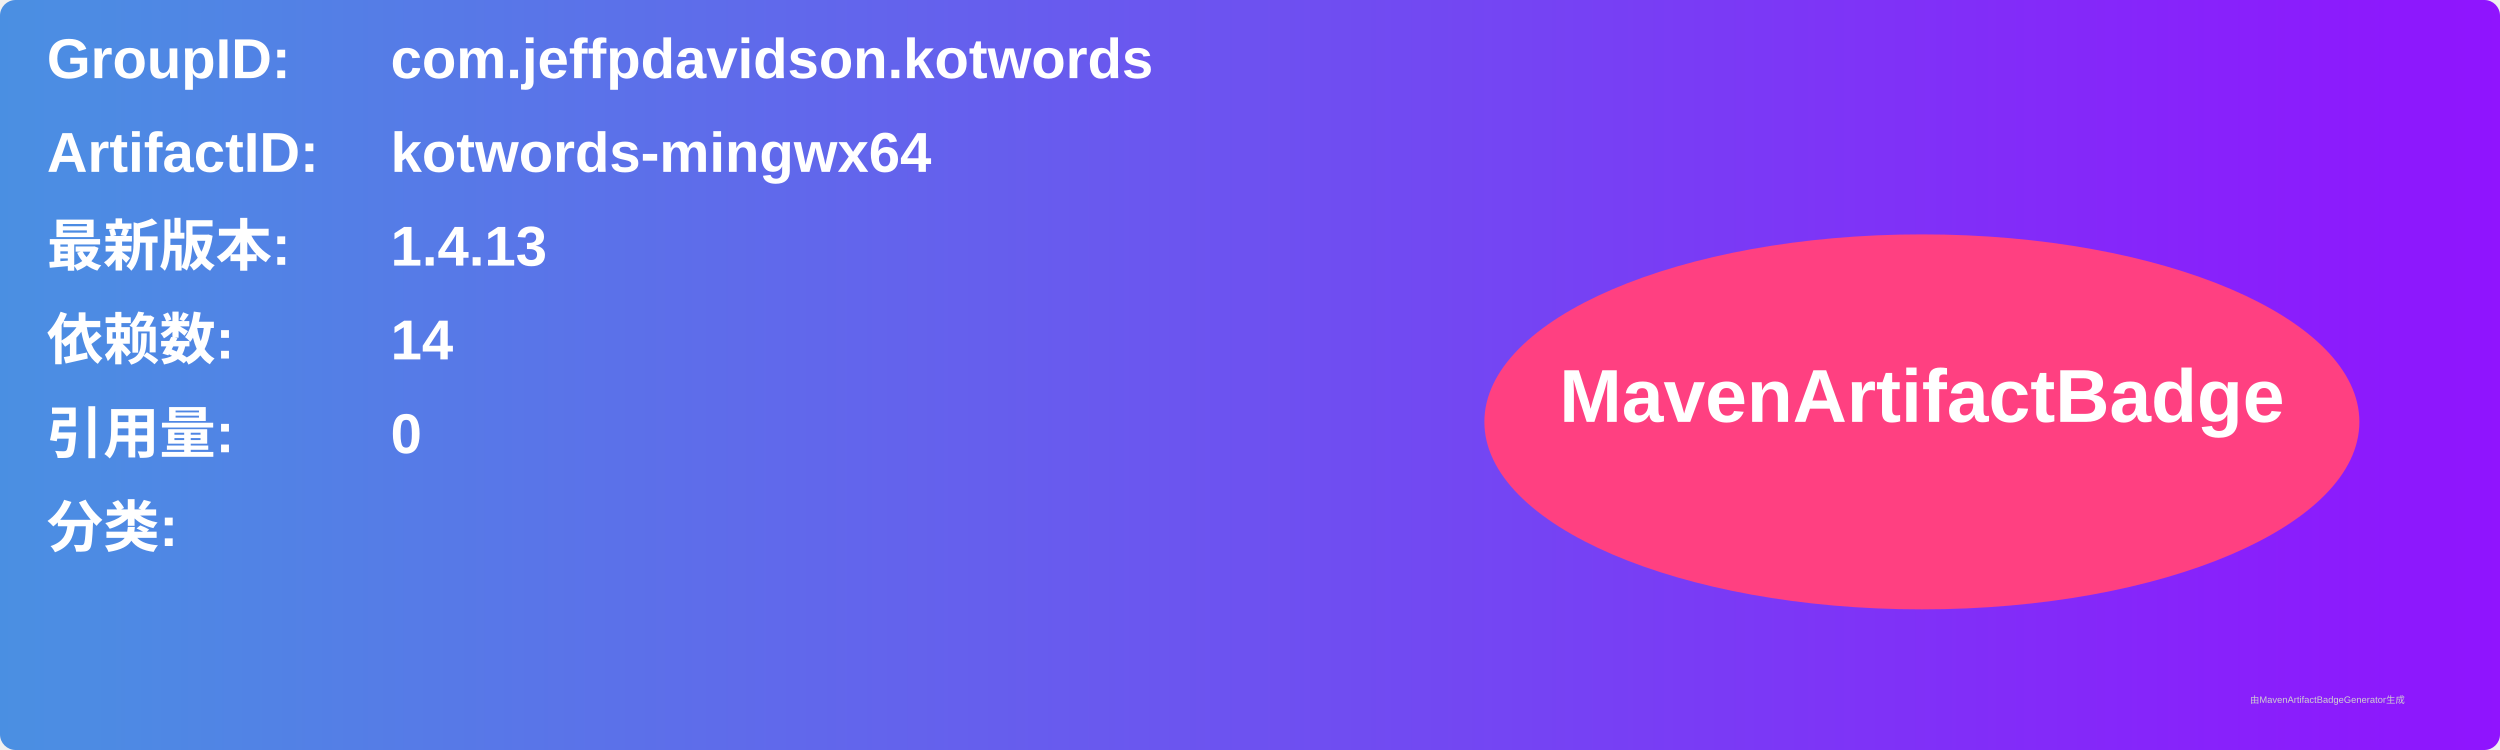
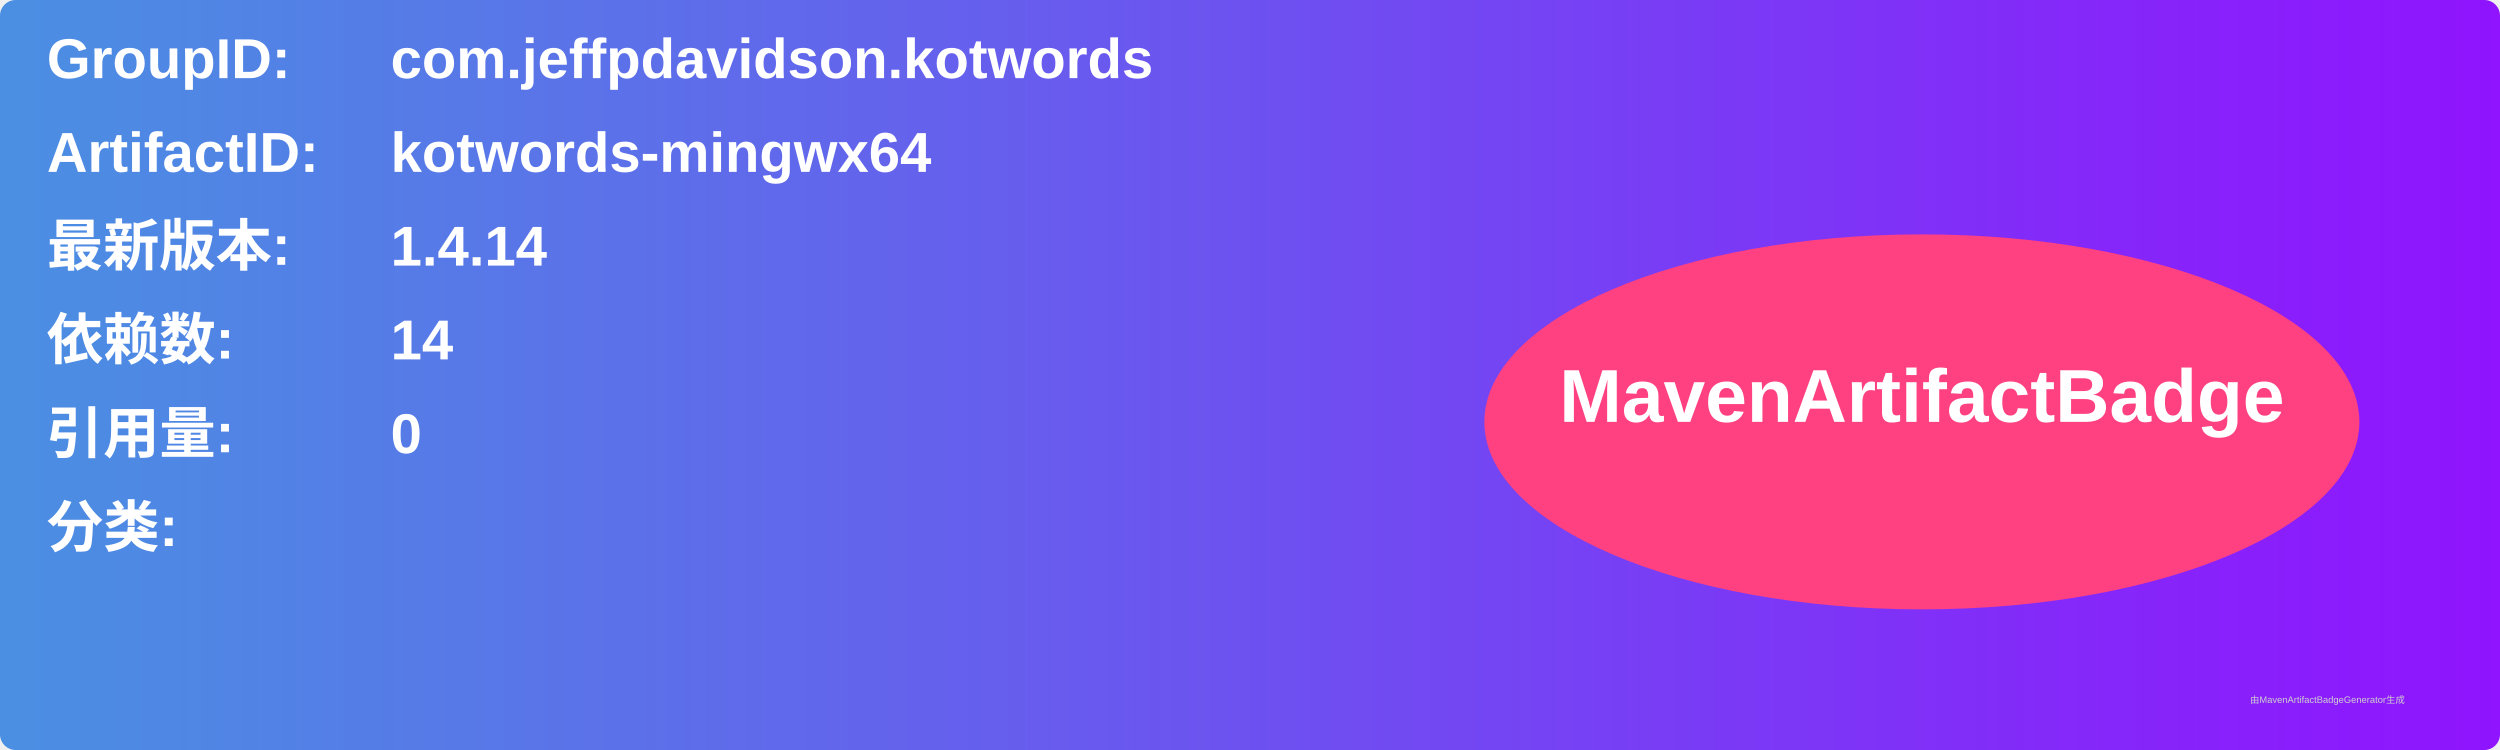
<svg xmlns="http://www.w3.org/2000/svg" width="800" height="240" viewBox="0 0 800 240">
  <linearGradient id="grad" x1="0%" y1="0%" x2="100%" y2="0%">
    <stop offset="0%" stop-color="#4a90e2" />
    <stop offset="100%" stop-color="#9013fe" />
  </linearGradient>
  <rect width="100%" height="100%" rx="5" ry="5" fill="url(#grad)" />
  <g transform="translate(15, 15)">
    <text x="0" y="10" font-family="Arial" font-size="18" fill="white" font-weight="bold" width="260">GroupID:</text>
    <text x="110" y="10" font-family="Arial" font-size="18" fill="white" font-weight="bold" width="460">com.jeffpdavidson.kotwords</text>
    <text x="0" y="40" font-family="Arial" font-size="18" fill="white" font-weight="bold" width="260">ArtifactID:</text>
    <text x="110" y="40" font-family="Arial" font-size="18" fill="white" font-weight="bold" width="460">kotwords-mingwx64</text>
    <text x="0" y="70" font-family="Arial" font-size="18" fill="white" font-weight="bold">最新版本:</text>
    <text x="110" y="70" font-family="Arial" font-size="18" fill="white" font-weight="bold">
-       <tspan font-weight="bold">1.4.13</tspan>
+       <tspan font-weight="bold">1.4.14</tspan>
    </text>
    <text x="0" y="100" font-family="Arial" font-size="18" fill="white" font-weight="bold">依赖数: </text>
    <text x="110" y="100" font-family="Arial" font-size="18" fill="white">
      <tspan font-weight="bold">14</tspan>
    </text>
    <text x="0" y="130" font-family="Arial" font-size="18" fill="white" font-weight="bold">引用量: </text>
    <text x="110" y="130" font-family="Arial" font-size="18" fill="white">
      <tspan font-weight="bold">0</tspan>
    </text>
    <text x="0" y="160" font-family="Arial" font-size="18" fill="white" font-weight="bold">分类:</text>
    <text x="10" y="190" font-family="Arial" font-size="10" fill="white">
      <tspan font-weight="bold" />
    </text>
    <ellipse cx="600" cy="120" rx="140" ry="60" fill="#ff4081" />
    <text x="600" y="120" text-anchor="middle" font-family="Arial" font-size="24" fill="white" font-weight="bold">MavenArtifactBadge</text>
  </g>
  <text x="720" y="225" font-family="Arial" font-size="3" fill="#d0d0d0">由MavenArtifactBadgeGenerator生成</text>
</svg>
